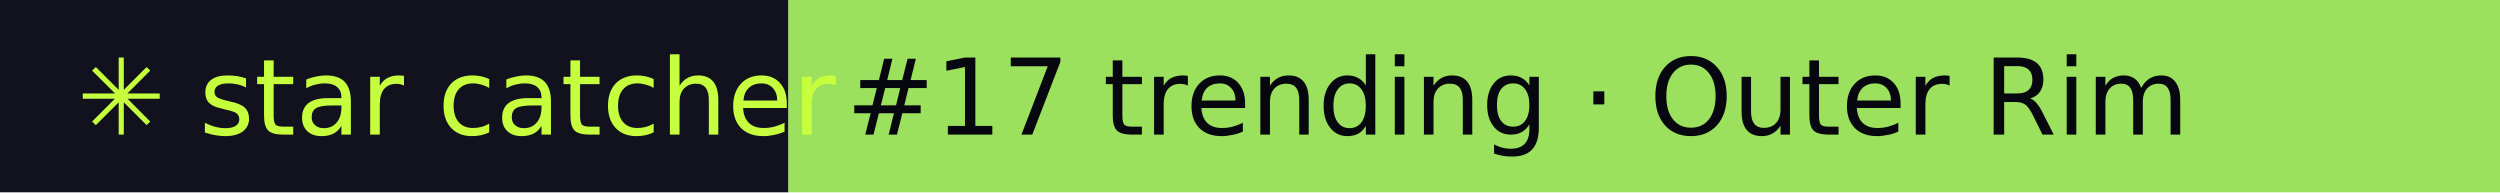
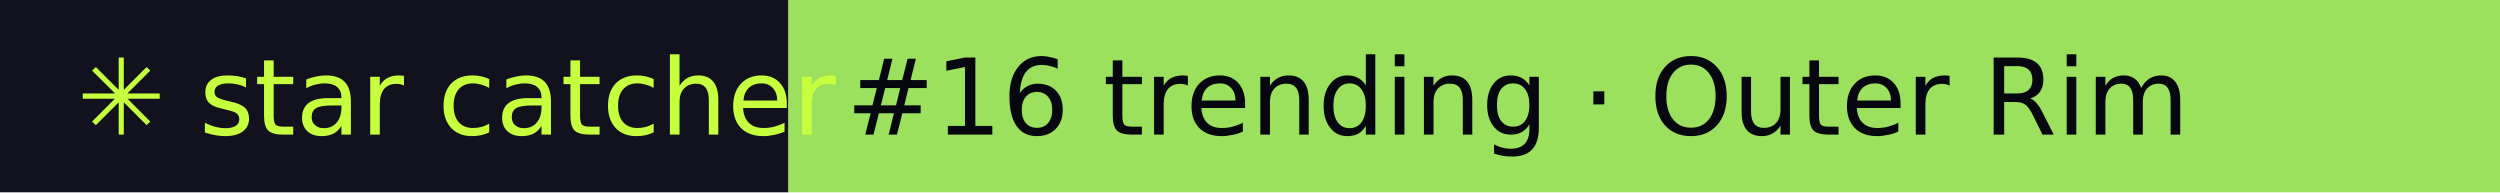
- <svg xmlns="http://www.w3.org/2000/svg" width="260" height="20" role="img" aria-label="star catcher: #17 trending · Outer Rim">
+ <svg xmlns="http://www.w3.org/2000/svg" width="260" height="20" role="img" aria-label="star catcher: #16 trending · Outer Rim">
  <rect width="82" height="20" fill="#12121F" />
  <rect x="82" width="178" height="20" fill="#9BE15D" />
  <g font-family="Verdana,DejaVu Sans,sans-serif" font-size="11">
    <text x="8" y="14" fill="#C6FF3D">✳ star catcher</text>
-     <text x="88" y="14" fill="#07070F">#17 trending · Outer Rim</text>
+     <text x="88" y="14" fill="#07070F">#16 trending · Outer Rim</text>
  </g>
</svg>
